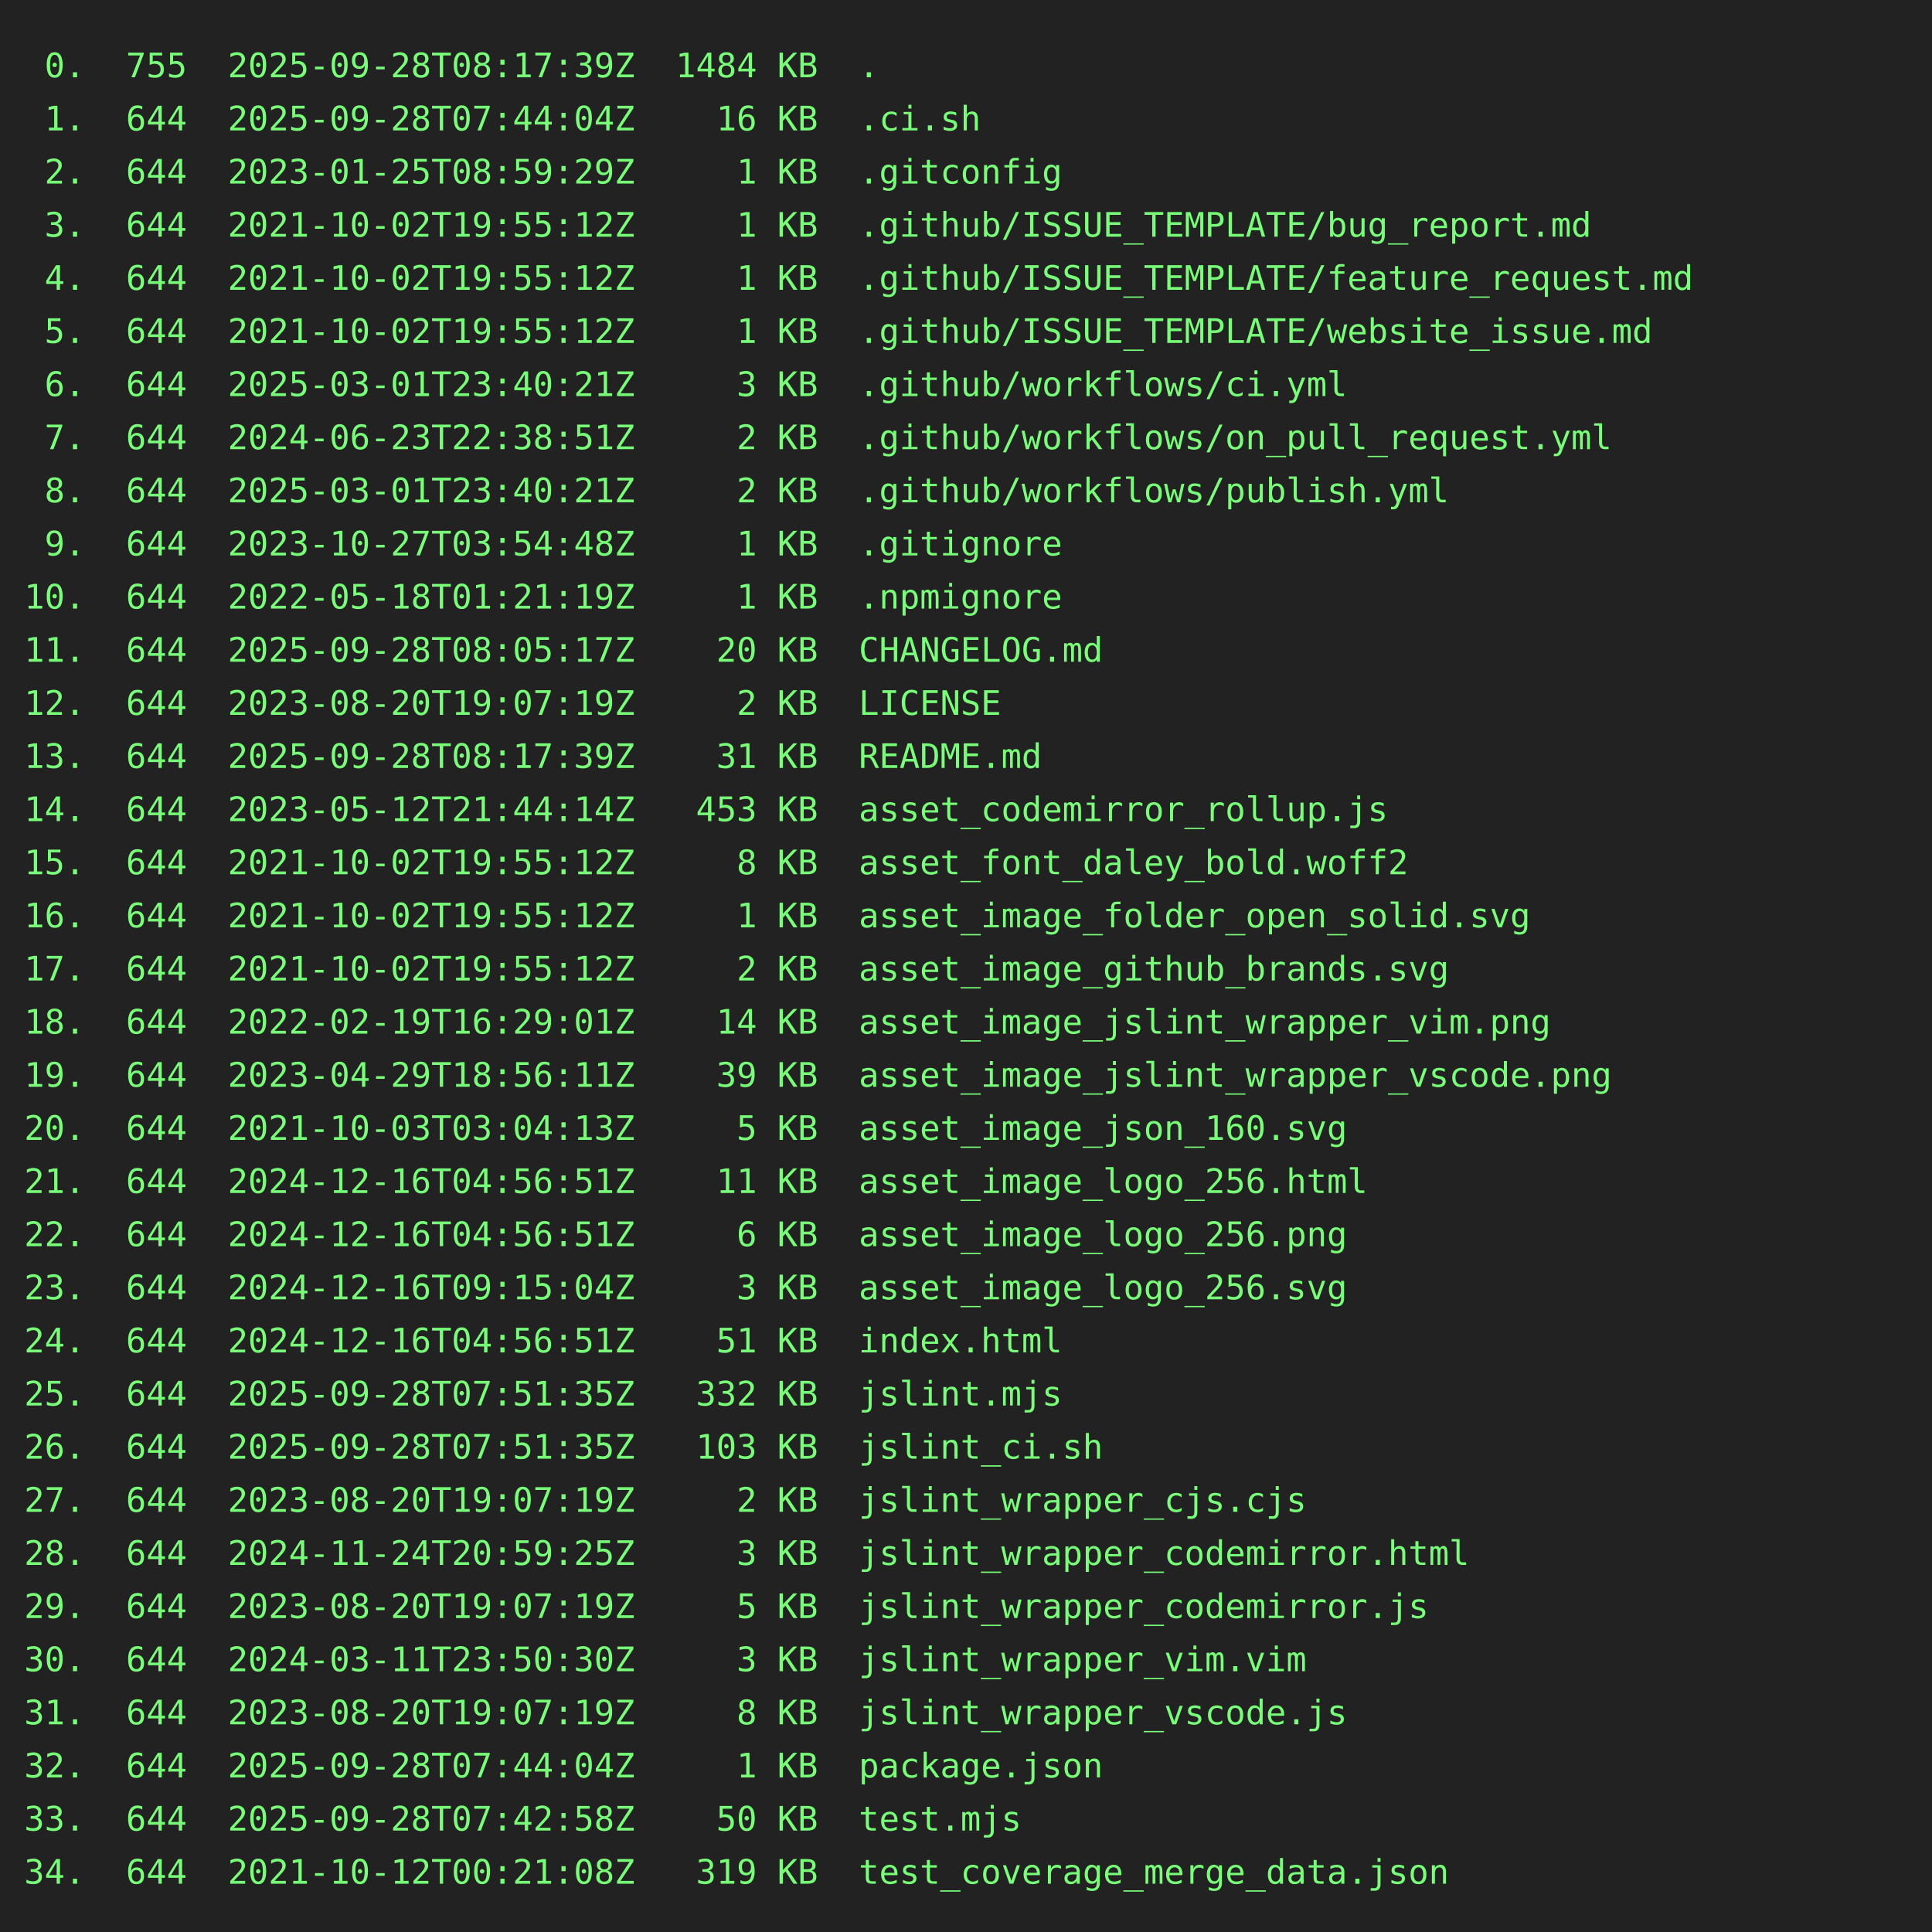
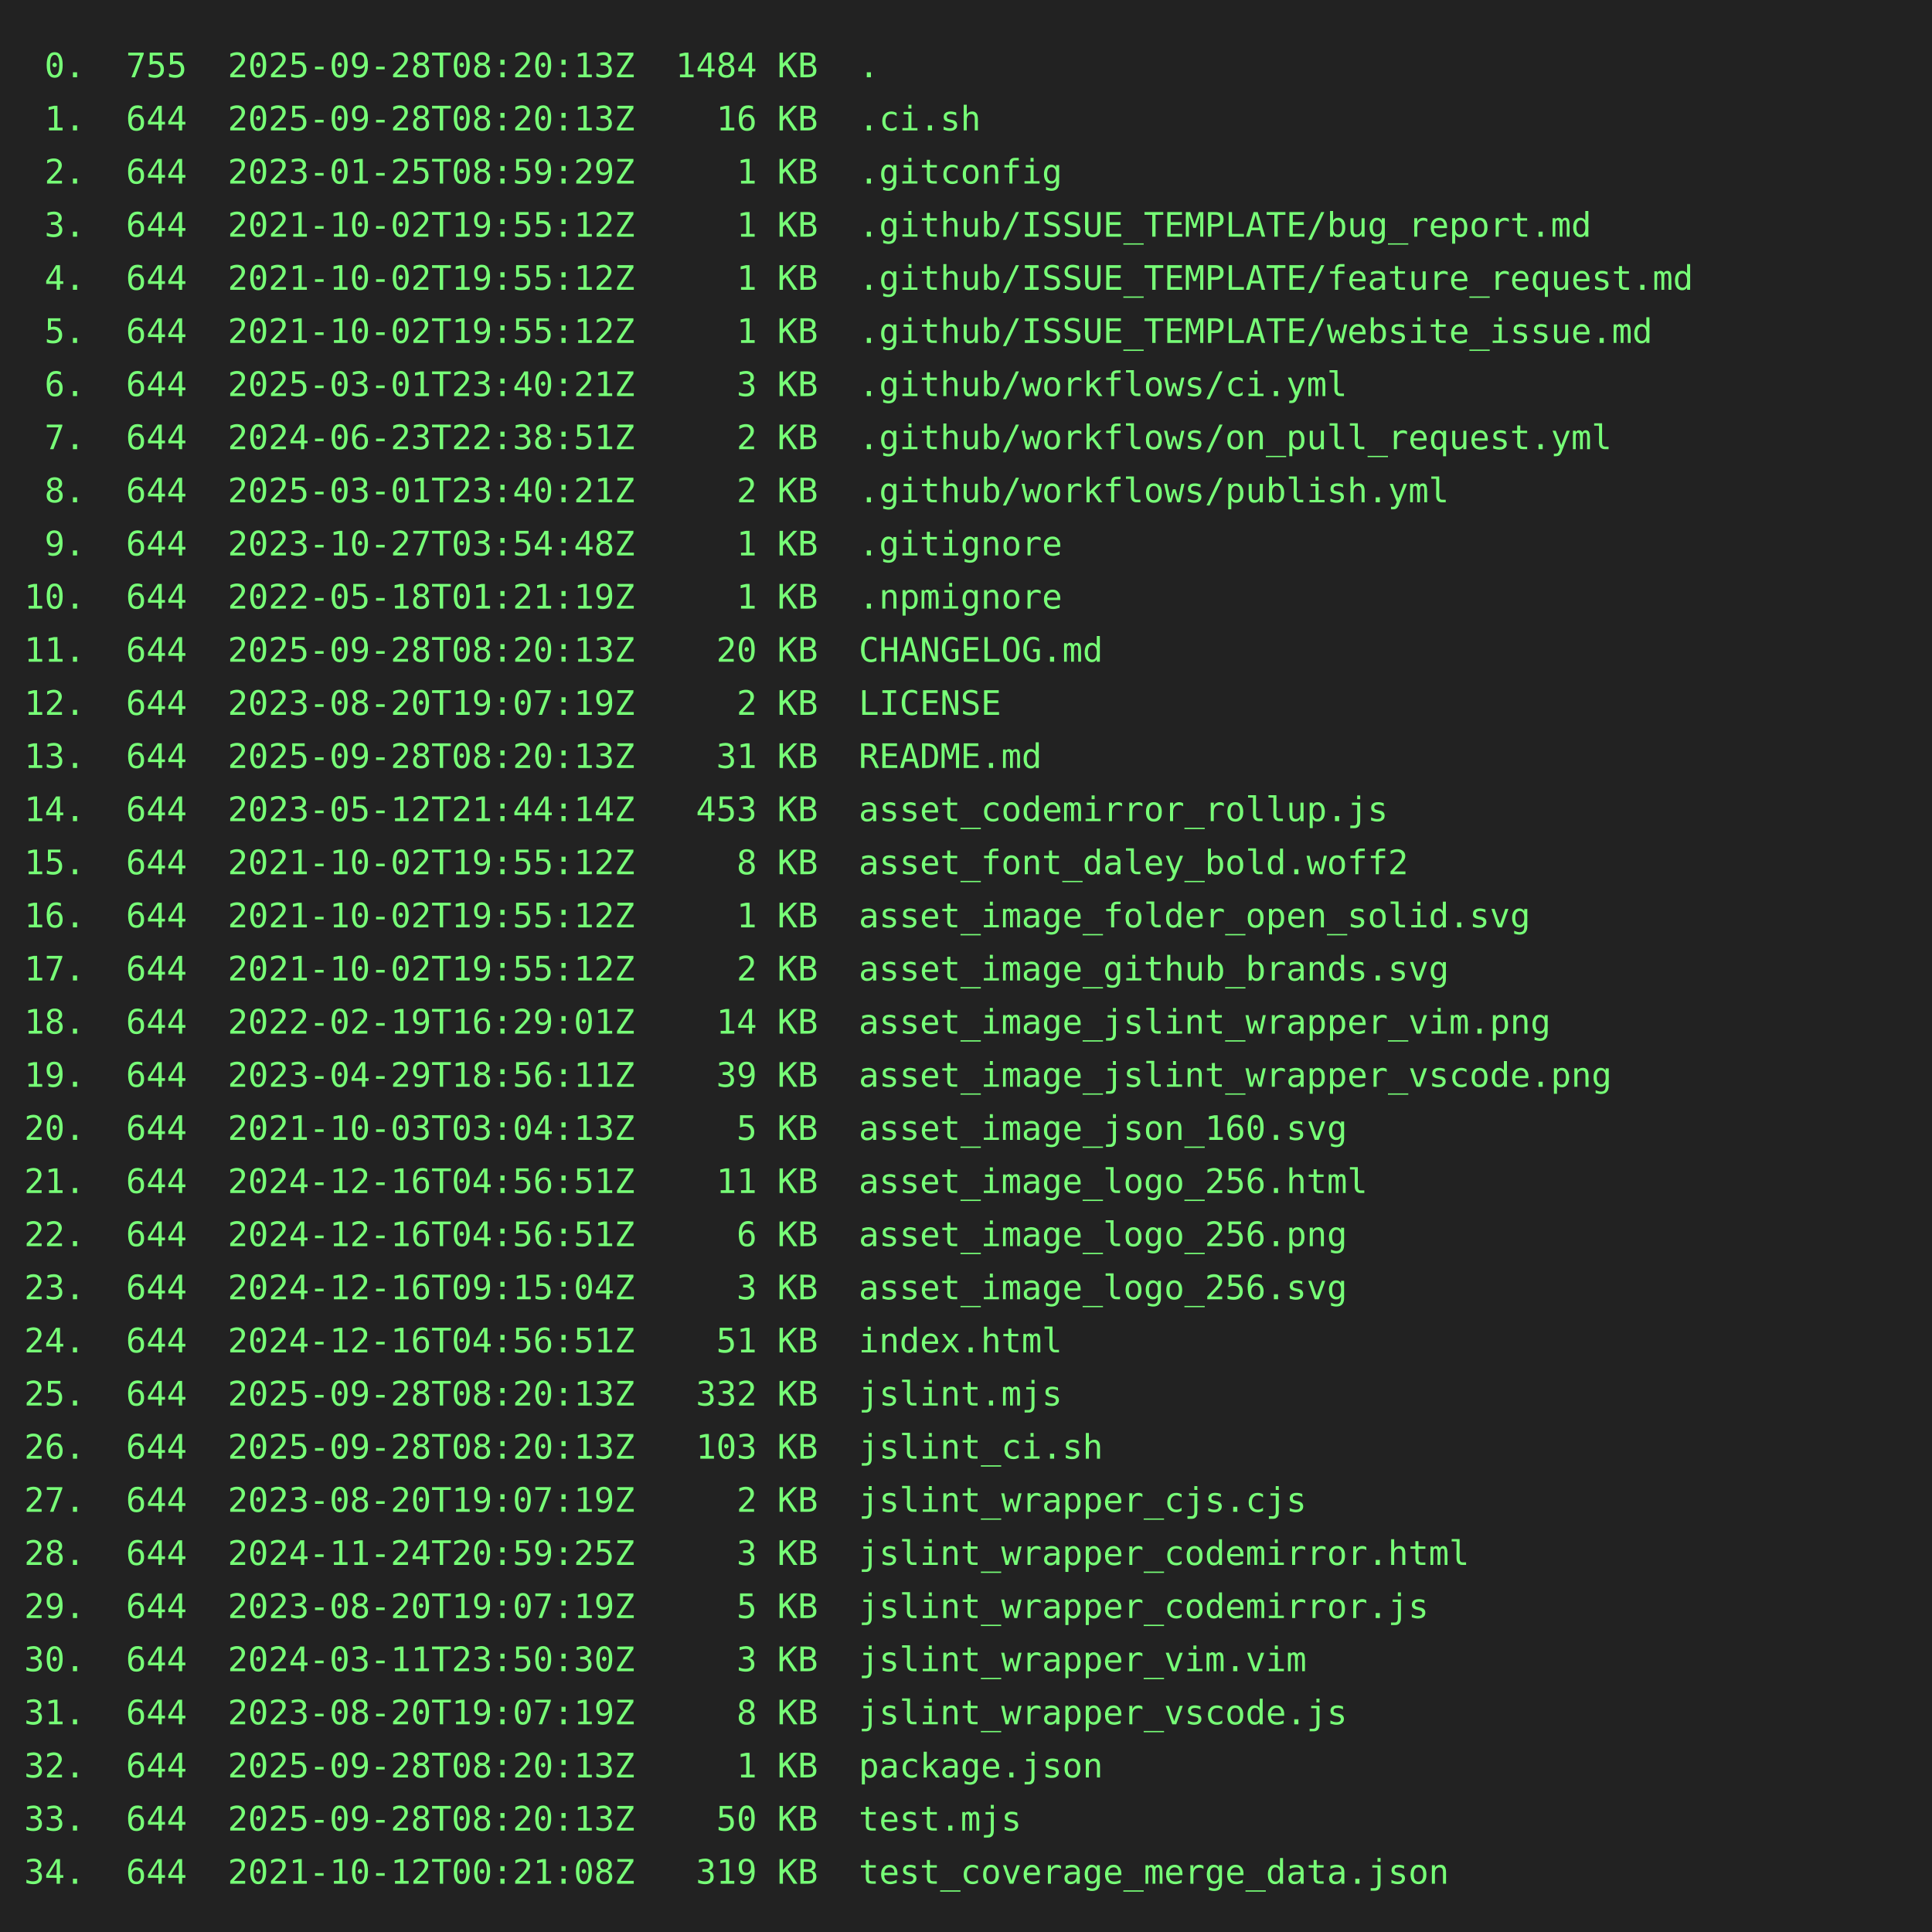
<svg xmlns="http://www.w3.org/2000/svg" height="800" width="800">
  <rect height="800" fill="#222" width="800" />
  <text fill="#7f7" font-family="consolas, menlo, monospace" font-size="14" xml:space="preserve">
-     <tspan lengthAdjust="spacingAndGlyphs" textLength="768" x="10" y="32"> 0.  755  2025-09-28T08:17:39Z  1484 KB  .                                                       </tspan>
-     <tspan lengthAdjust="spacingAndGlyphs" textLength="768" x="10" y="54"> 1.  644  2025-09-28T07:44:04Z    16 KB  .ci.sh                                                  </tspan>
+     <tspan lengthAdjust="spacingAndGlyphs" textLength="768" x="10" y="32"> 0.  755  2025-09-28T08:20:13Z  1484 KB  .                                                       </tspan>
+     <tspan lengthAdjust="spacingAndGlyphs" textLength="768" x="10" y="54"> 1.  644  2025-09-28T08:20:13Z    16 KB  .ci.sh                                                  </tspan>
    <tspan lengthAdjust="spacingAndGlyphs" textLength="768" x="10" y="76"> 2.  644  2023-01-25T08:59:29Z     1 KB  .gitconfig                                              </tspan>
    <tspan lengthAdjust="spacingAndGlyphs" textLength="768" x="10" y="98"> 3.  644  2021-10-02T19:55:12Z     1 KB  .github/ISSUE_TEMPLATE/bug_report.md                    </tspan>
    <tspan lengthAdjust="spacingAndGlyphs" textLength="768" x="10" y="120"> 4.  644  2021-10-02T19:55:12Z     1 KB  .github/ISSUE_TEMPLATE/feature_request.md               </tspan>
    <tspan lengthAdjust="spacingAndGlyphs" textLength="768" x="10" y="142"> 5.  644  2021-10-02T19:55:12Z     1 KB  .github/ISSUE_TEMPLATE/website_issue.md                 </tspan>
    <tspan lengthAdjust="spacingAndGlyphs" textLength="768" x="10" y="164"> 6.  644  2025-03-01T23:40:21Z     3 KB  .github/workflows/ci.yml                                </tspan>
    <tspan lengthAdjust="spacingAndGlyphs" textLength="768" x="10" y="186"> 7.  644  2024-06-23T22:38:51Z     2 KB  .github/workflows/on_pull_request.yml                   </tspan>
    <tspan lengthAdjust="spacingAndGlyphs" textLength="768" x="10" y="208"> 8.  644  2025-03-01T23:40:21Z     2 KB  .github/workflows/publish.yml                           </tspan>
    <tspan lengthAdjust="spacingAndGlyphs" textLength="768" x="10" y="230"> 9.  644  2023-10-27T03:54:48Z     1 KB  .gitignore                                              </tspan>
    <tspan lengthAdjust="spacingAndGlyphs" textLength="768" x="10" y="252">10.  644  2022-05-18T01:21:19Z     1 KB  .npmignore                                              </tspan>
-     <tspan lengthAdjust="spacingAndGlyphs" textLength="768" x="10" y="274">11.  644  2025-09-28T08:05:17Z    20 KB  CHANGELOG.md                                            </tspan>
+     <tspan lengthAdjust="spacingAndGlyphs" textLength="768" x="10" y="274">11.  644  2025-09-28T08:20:13Z    20 KB  CHANGELOG.md                                            </tspan>
    <tspan lengthAdjust="spacingAndGlyphs" textLength="768" x="10" y="296">12.  644  2023-08-20T19:07:19Z     2 KB  LICENSE                                                 </tspan>
-     <tspan lengthAdjust="spacingAndGlyphs" textLength="768" x="10" y="318">13.  644  2025-09-28T08:17:39Z    31 KB  README.md                                               </tspan>
+     <tspan lengthAdjust="spacingAndGlyphs" textLength="768" x="10" y="318">13.  644  2025-09-28T08:20:13Z    31 KB  README.md                                               </tspan>
    <tspan lengthAdjust="spacingAndGlyphs" textLength="768" x="10" y="340">14.  644  2023-05-12T21:44:14Z   453 KB  asset_codemirror_rollup.js                              </tspan>
    <tspan lengthAdjust="spacingAndGlyphs" textLength="768" x="10" y="362">15.  644  2021-10-02T19:55:12Z     8 KB  asset_font_daley_bold.woff2                             </tspan>
    <tspan lengthAdjust="spacingAndGlyphs" textLength="768" x="10" y="384">16.  644  2021-10-02T19:55:12Z     1 KB  asset_image_folder_open_solid.svg                       </tspan>
    <tspan lengthAdjust="spacingAndGlyphs" textLength="768" x="10" y="406">17.  644  2021-10-02T19:55:12Z     2 KB  asset_image_github_brands.svg                           </tspan>
    <tspan lengthAdjust="spacingAndGlyphs" textLength="768" x="10" y="428">18.  644  2022-02-19T16:29:01Z    14 KB  asset_image_jslint_wrapper_vim.png                      </tspan>
    <tspan lengthAdjust="spacingAndGlyphs" textLength="768" x="10" y="450">19.  644  2023-04-29T18:56:11Z    39 KB  asset_image_jslint_wrapper_vscode.png                   </tspan>
    <tspan lengthAdjust="spacingAndGlyphs" textLength="768" x="10" y="472">20.  644  2021-10-03T03:04:13Z     5 KB  asset_image_json_160.svg                                </tspan>
    <tspan lengthAdjust="spacingAndGlyphs" textLength="768" x="10" y="494">21.  644  2024-12-16T04:56:51Z    11 KB  asset_image_logo_256.html                               </tspan>
    <tspan lengthAdjust="spacingAndGlyphs" textLength="768" x="10" y="516">22.  644  2024-12-16T04:56:51Z     6 KB  asset_image_logo_256.png                                </tspan>
    <tspan lengthAdjust="spacingAndGlyphs" textLength="768" x="10" y="538">23.  644  2024-12-16T09:15:04Z     3 KB  asset_image_logo_256.svg                                </tspan>
    <tspan lengthAdjust="spacingAndGlyphs" textLength="768" x="10" y="560">24.  644  2024-12-16T04:56:51Z    51 KB  index.html                                              </tspan>
-     <tspan lengthAdjust="spacingAndGlyphs" textLength="768" x="10" y="582">25.  644  2025-09-28T07:51:35Z   332 KB  jslint.mjs                                              </tspan>
-     <tspan lengthAdjust="spacingAndGlyphs" textLength="768" x="10" y="604">26.  644  2025-09-28T07:51:35Z   103 KB  jslint_ci.sh                                            </tspan>
+     <tspan lengthAdjust="spacingAndGlyphs" textLength="768" x="10" y="582">25.  644  2025-09-28T08:20:13Z   332 KB  jslint.mjs                                              </tspan>
+     <tspan lengthAdjust="spacingAndGlyphs" textLength="768" x="10" y="604">26.  644  2025-09-28T08:20:13Z   103 KB  jslint_ci.sh                                            </tspan>
    <tspan lengthAdjust="spacingAndGlyphs" textLength="768" x="10" y="626">27.  644  2023-08-20T19:07:19Z     2 KB  jslint_wrapper_cjs.cjs                                  </tspan>
    <tspan lengthAdjust="spacingAndGlyphs" textLength="768" x="10" y="648">28.  644  2024-11-24T20:59:25Z     3 KB  jslint_wrapper_codemirror.html                          </tspan>
    <tspan lengthAdjust="spacingAndGlyphs" textLength="768" x="10" y="670">29.  644  2023-08-20T19:07:19Z     5 KB  jslint_wrapper_codemirror.js                            </tspan>
    <tspan lengthAdjust="spacingAndGlyphs" textLength="768" x="10" y="692">30.  644  2024-03-11T23:50:30Z     3 KB  jslint_wrapper_vim.vim                                  </tspan>
    <tspan lengthAdjust="spacingAndGlyphs" textLength="768" x="10" y="714">31.  644  2023-08-20T19:07:19Z     8 KB  jslint_wrapper_vscode.js                                </tspan>
-     <tspan lengthAdjust="spacingAndGlyphs" textLength="768" x="10" y="736">32.  644  2025-09-28T07:44:04Z     1 KB  package.json                                            </tspan>
-     <tspan lengthAdjust="spacingAndGlyphs" textLength="768" x="10" y="758">33.  644  2025-09-28T07:42:58Z    50 KB  test.mjs                                                </tspan>
+     <tspan lengthAdjust="spacingAndGlyphs" textLength="768" x="10" y="736">32.  644  2025-09-28T08:20:13Z     1 KB  package.json                                            </tspan>
+     <tspan lengthAdjust="spacingAndGlyphs" textLength="768" x="10" y="758">33.  644  2025-09-28T08:20:13Z    50 KB  test.mjs                                                </tspan>
    <tspan lengthAdjust="spacingAndGlyphs" textLength="768" x="10" y="780">34.  644  2021-10-12T00:21:08Z   319 KB  test_coverage_merge_data.json                           </tspan>
  </text>
</svg>
